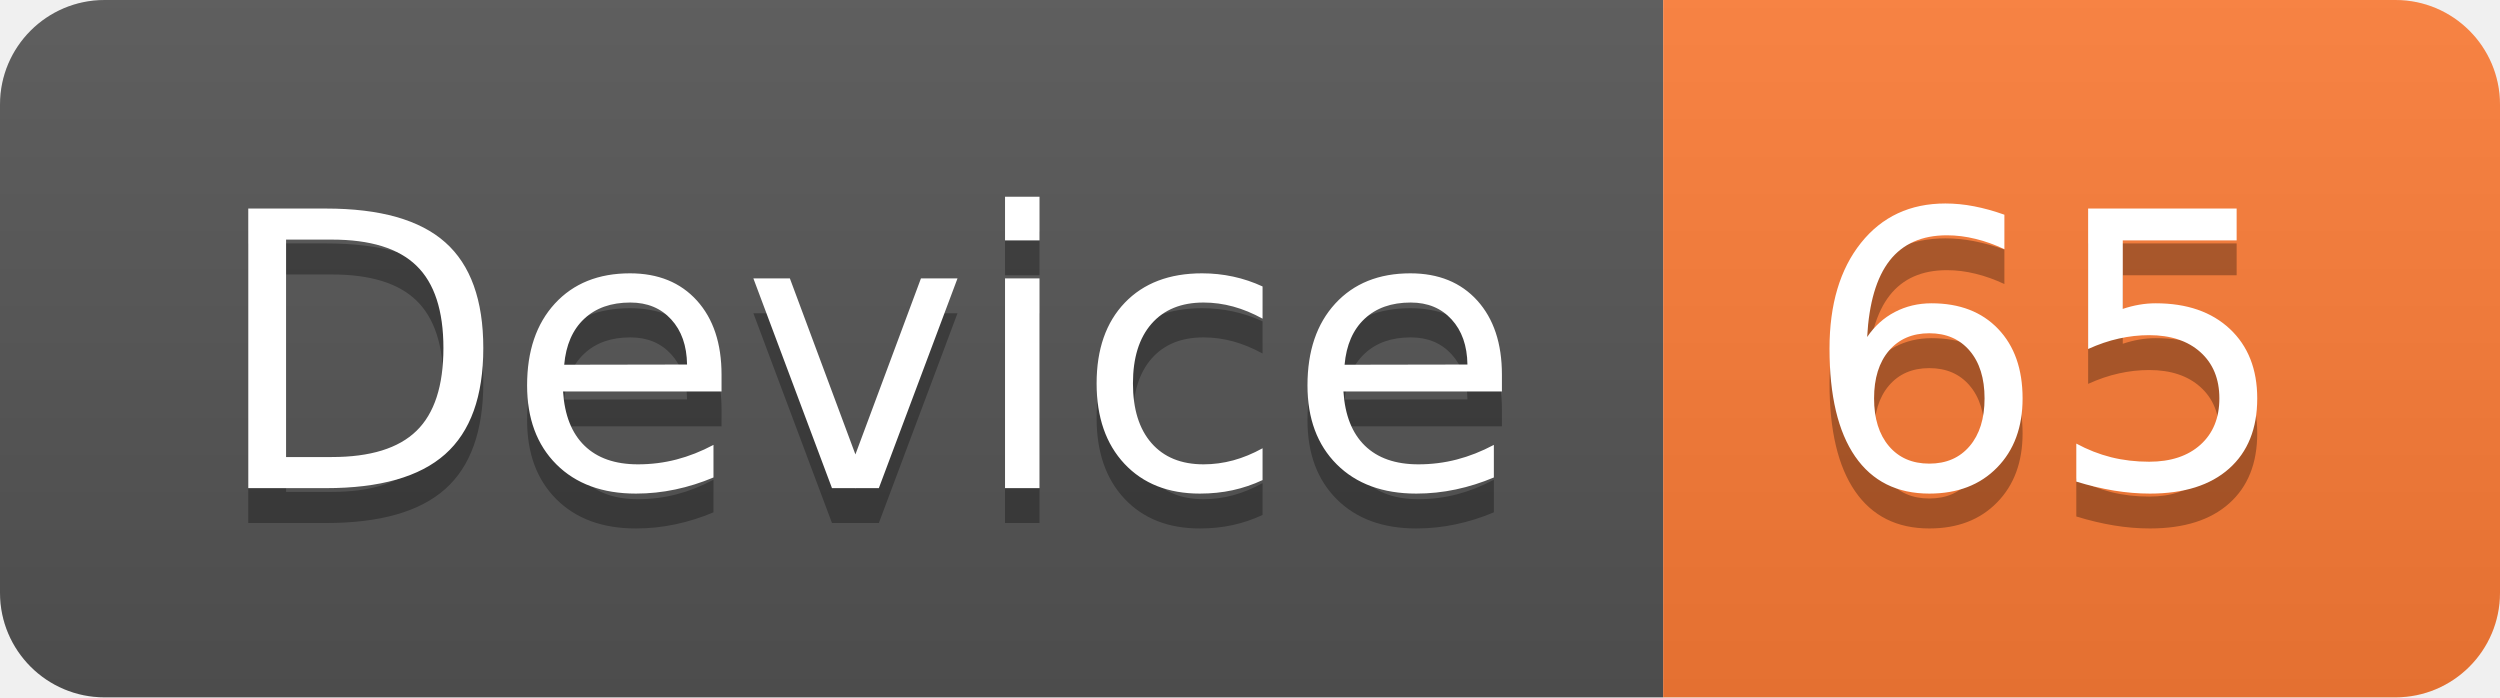
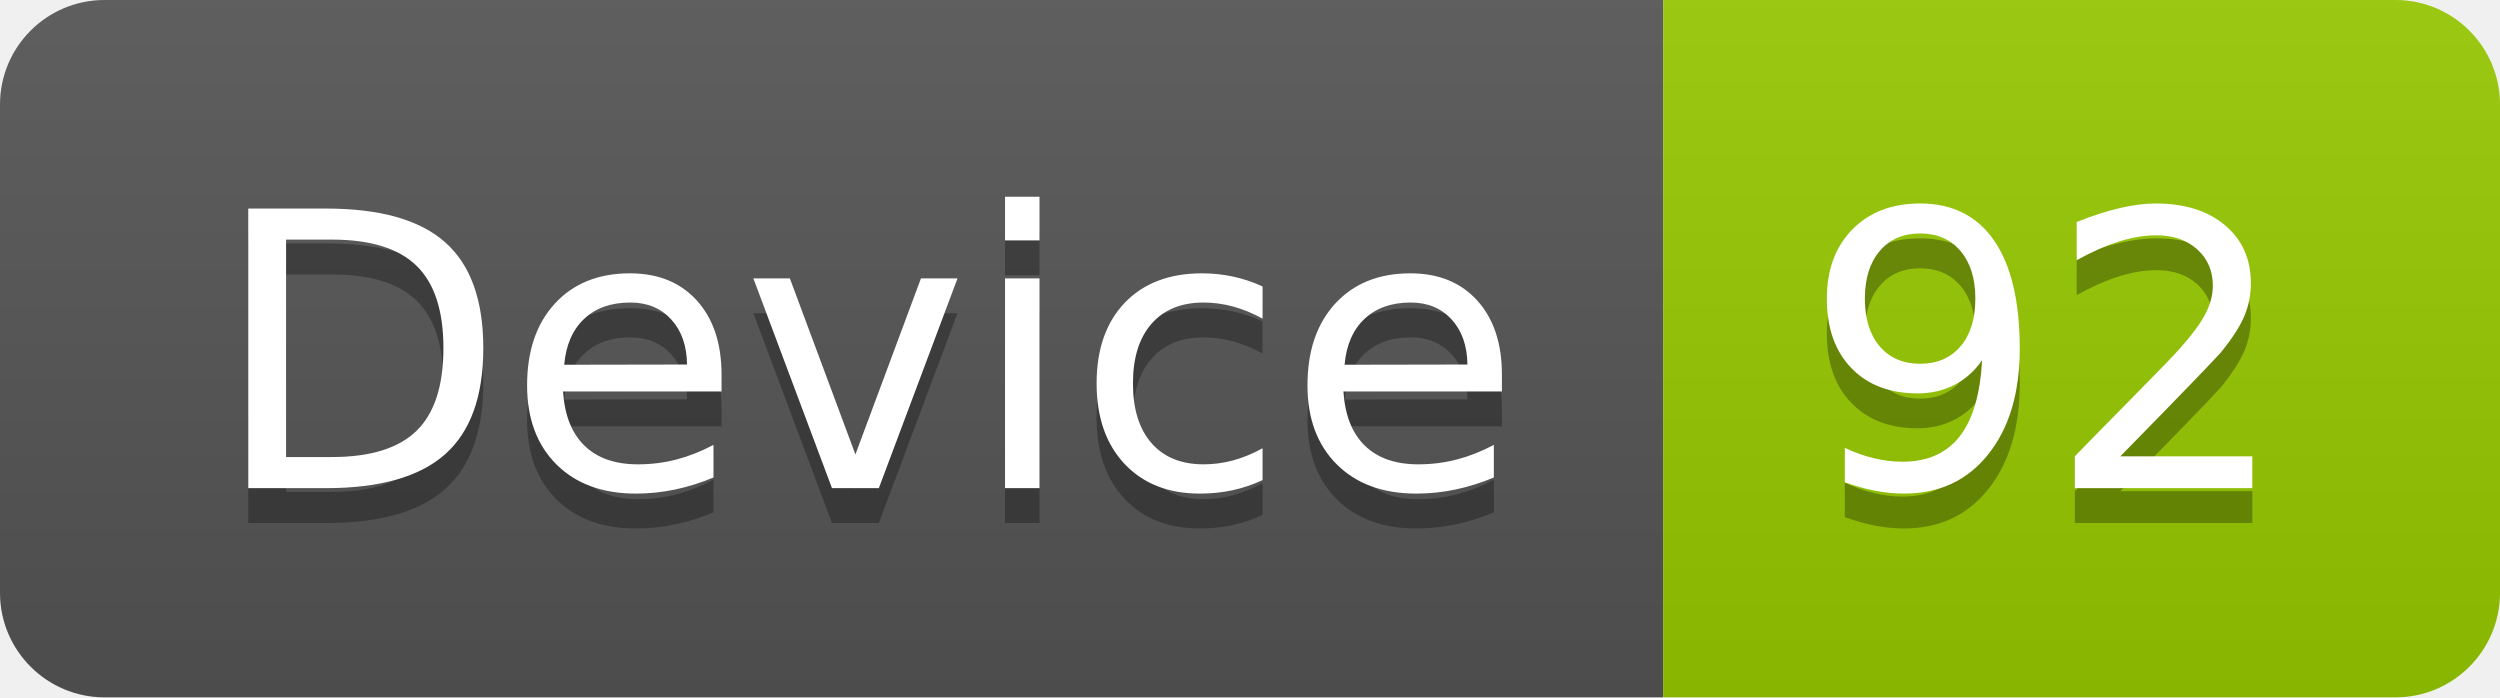
<svg xmlns="http://www.w3.org/2000/svg" width="71.7" height="20">
  <linearGradient id="smooth" x2="0" y2="100%">
    <stop offset="0" stop-color="#bbb" stop-opacity=".1" />
    <stop offset="1" stop-opacity=".1" />
  </linearGradient>
  <clipPath id="round">
    <rect width="71.7" height="20" rx="3" fill="#fff" />
  </clipPath>
  <g clip-path="url(#round)">
    <rect width="47.7" height="20" fill="#555" />
-     <rect x="47.7" width="24.0" height="20" fill="#fe7d37" />
+     <rect x="47.7" width="24.0" height="20" fill="#97CA00" />
    <rect width="71.7" height="20" fill="url(#smooth)" />
  </g>
  <g fill="#fff" text-anchor="middle" font-family="DejaVu Sans,Verdana,Geneva,sans-serif" font-size="110">
    <text x="248.5" y="150" fill="#010101" fill-opacity=".3" transform="scale(0.1)" textLength="377.0" lengthAdjust="spacing">Device</text>
    <text x="248.5" y="140" transform="scale(0.1)" textLength="377.0" lengthAdjust="spacing">Device</text>
-     <text x="587.0" y="150" fill="#010101" fill-opacity=".3" transform="scale(0.1)" textLength="140.0" lengthAdjust="spacing">65</text>
-     <text x="587.0" y="140" transform="scale(0.1)" textLength="140.0" lengthAdjust="spacing">65</text>
+     <text x="587.0" y="150" fill="#010101" fill-opacity=".3" transform="scale(0.1)" textLength="140.0" lengthAdjust="spacing">92</text>
+     <text x="587.0" y="140" transform="scale(0.1)" textLength="140.0" lengthAdjust="spacing">92</text>
  </g>
</svg>
